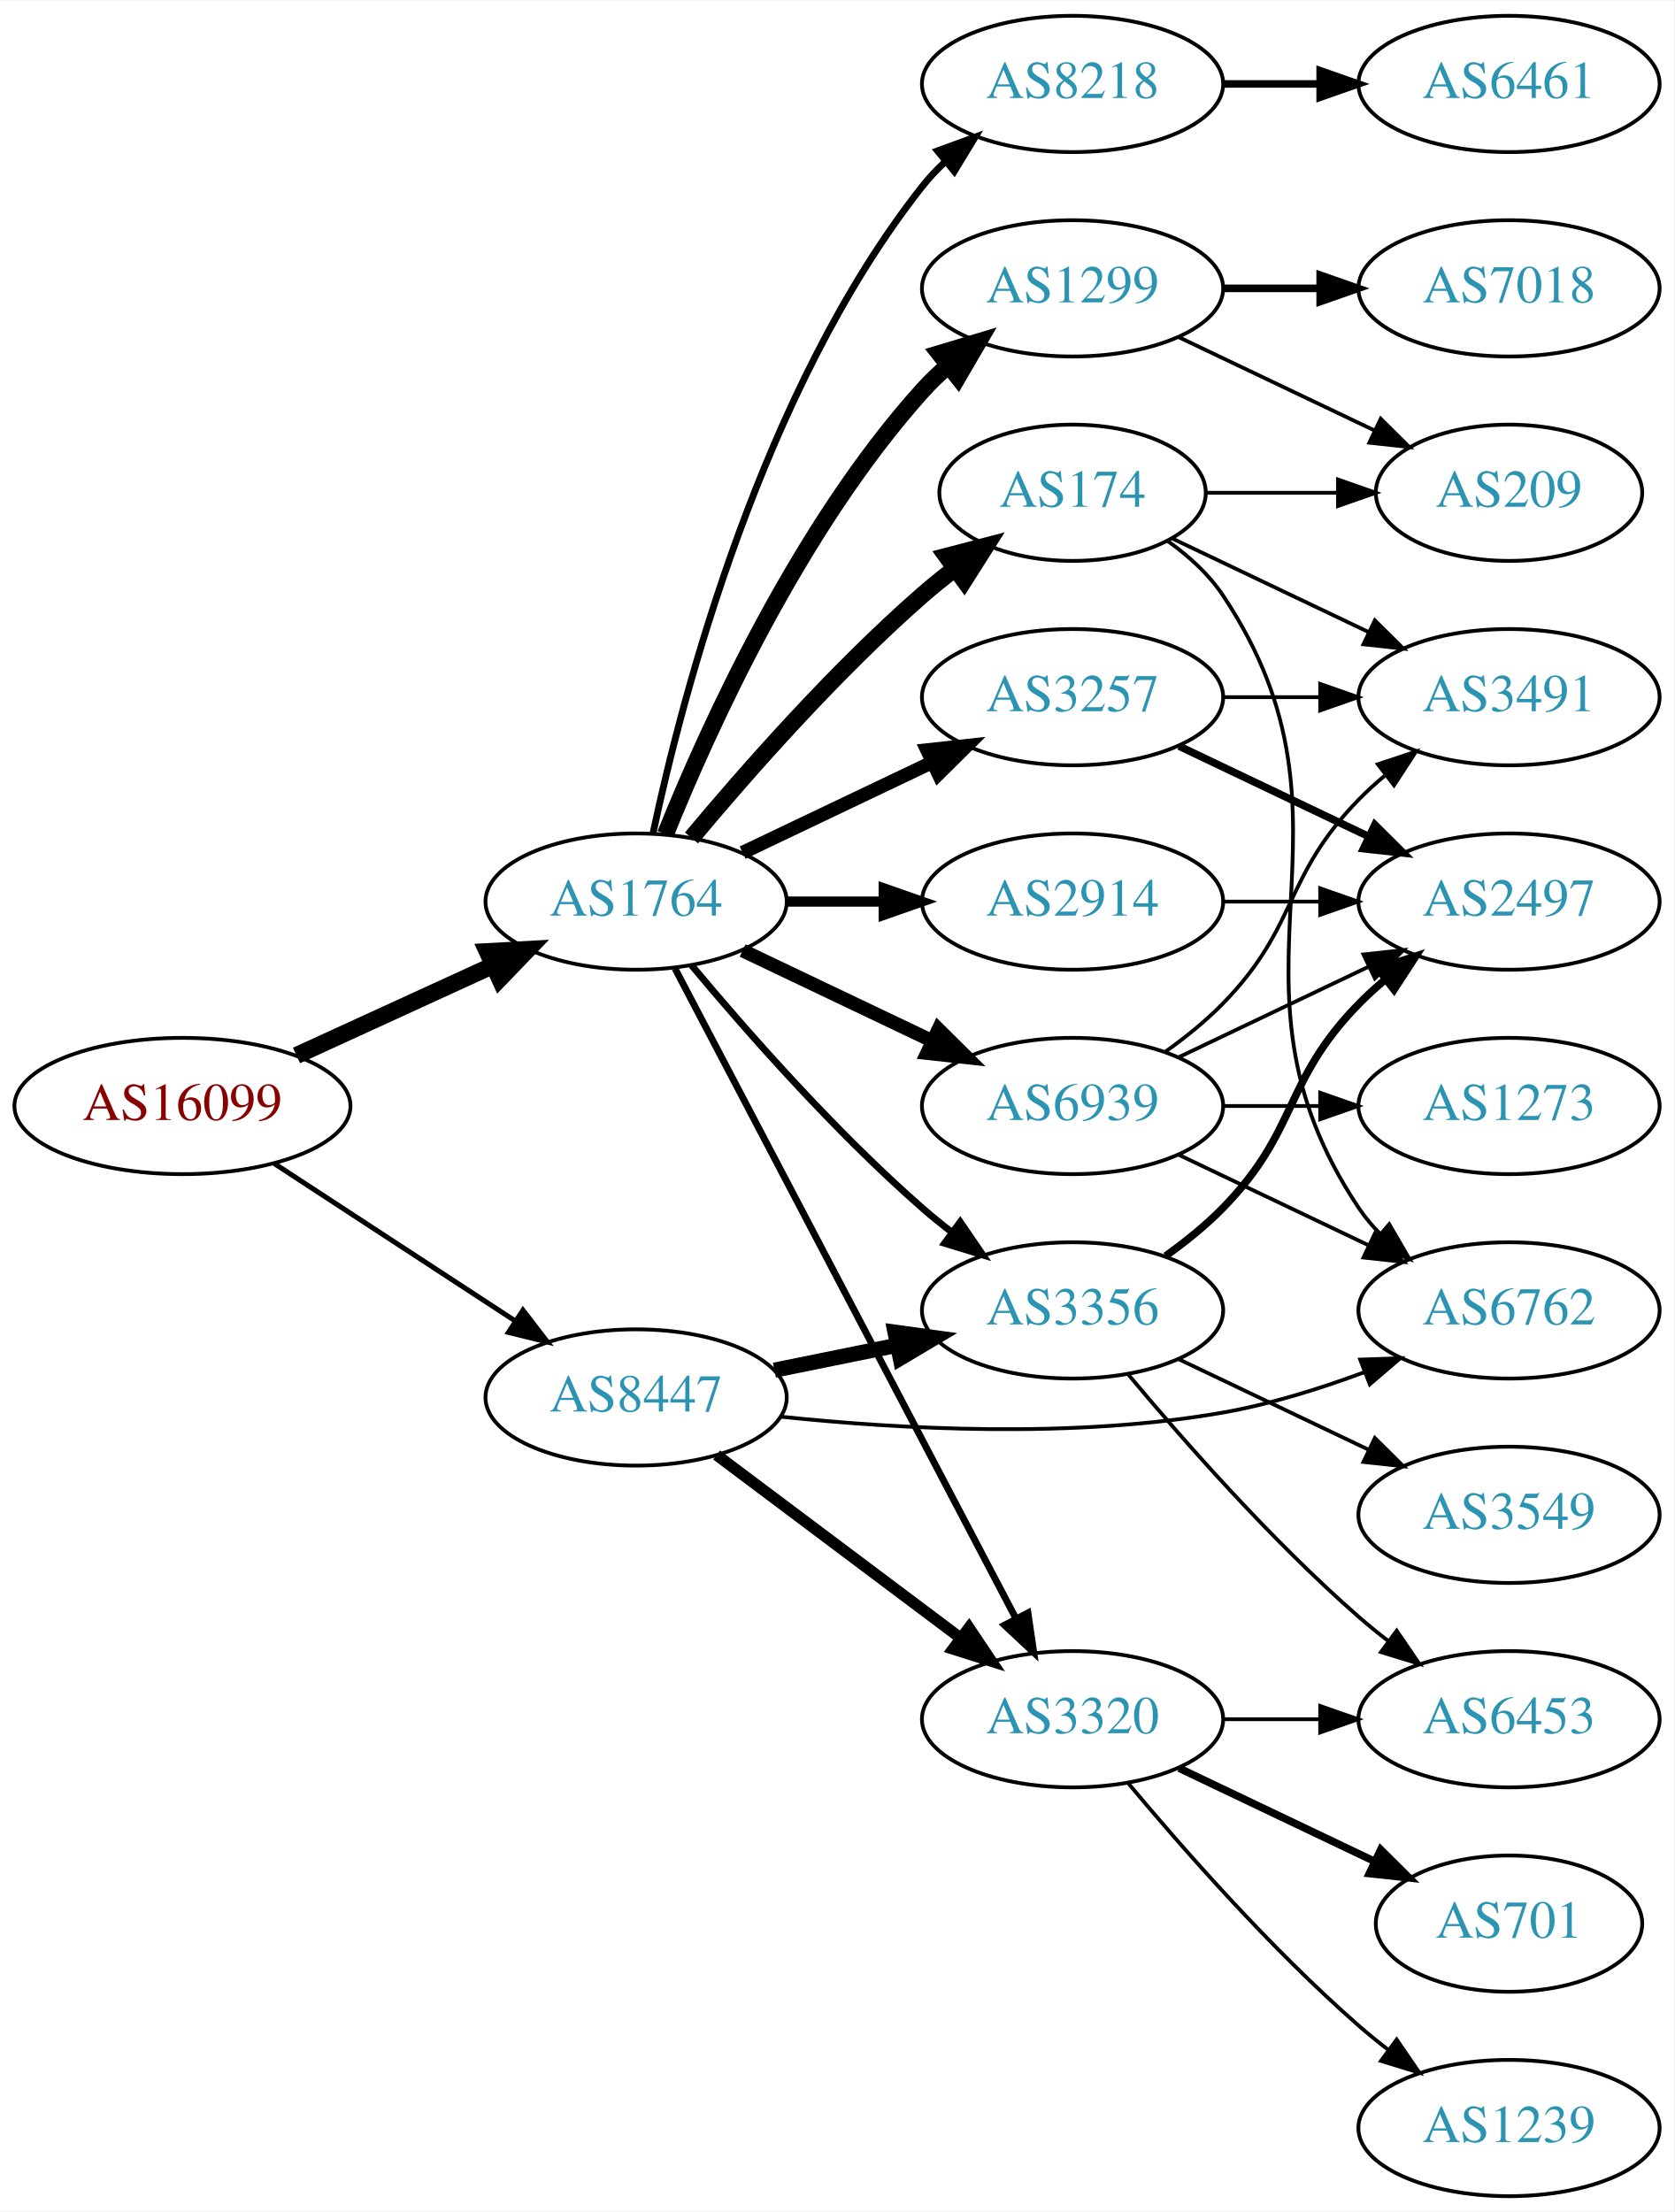
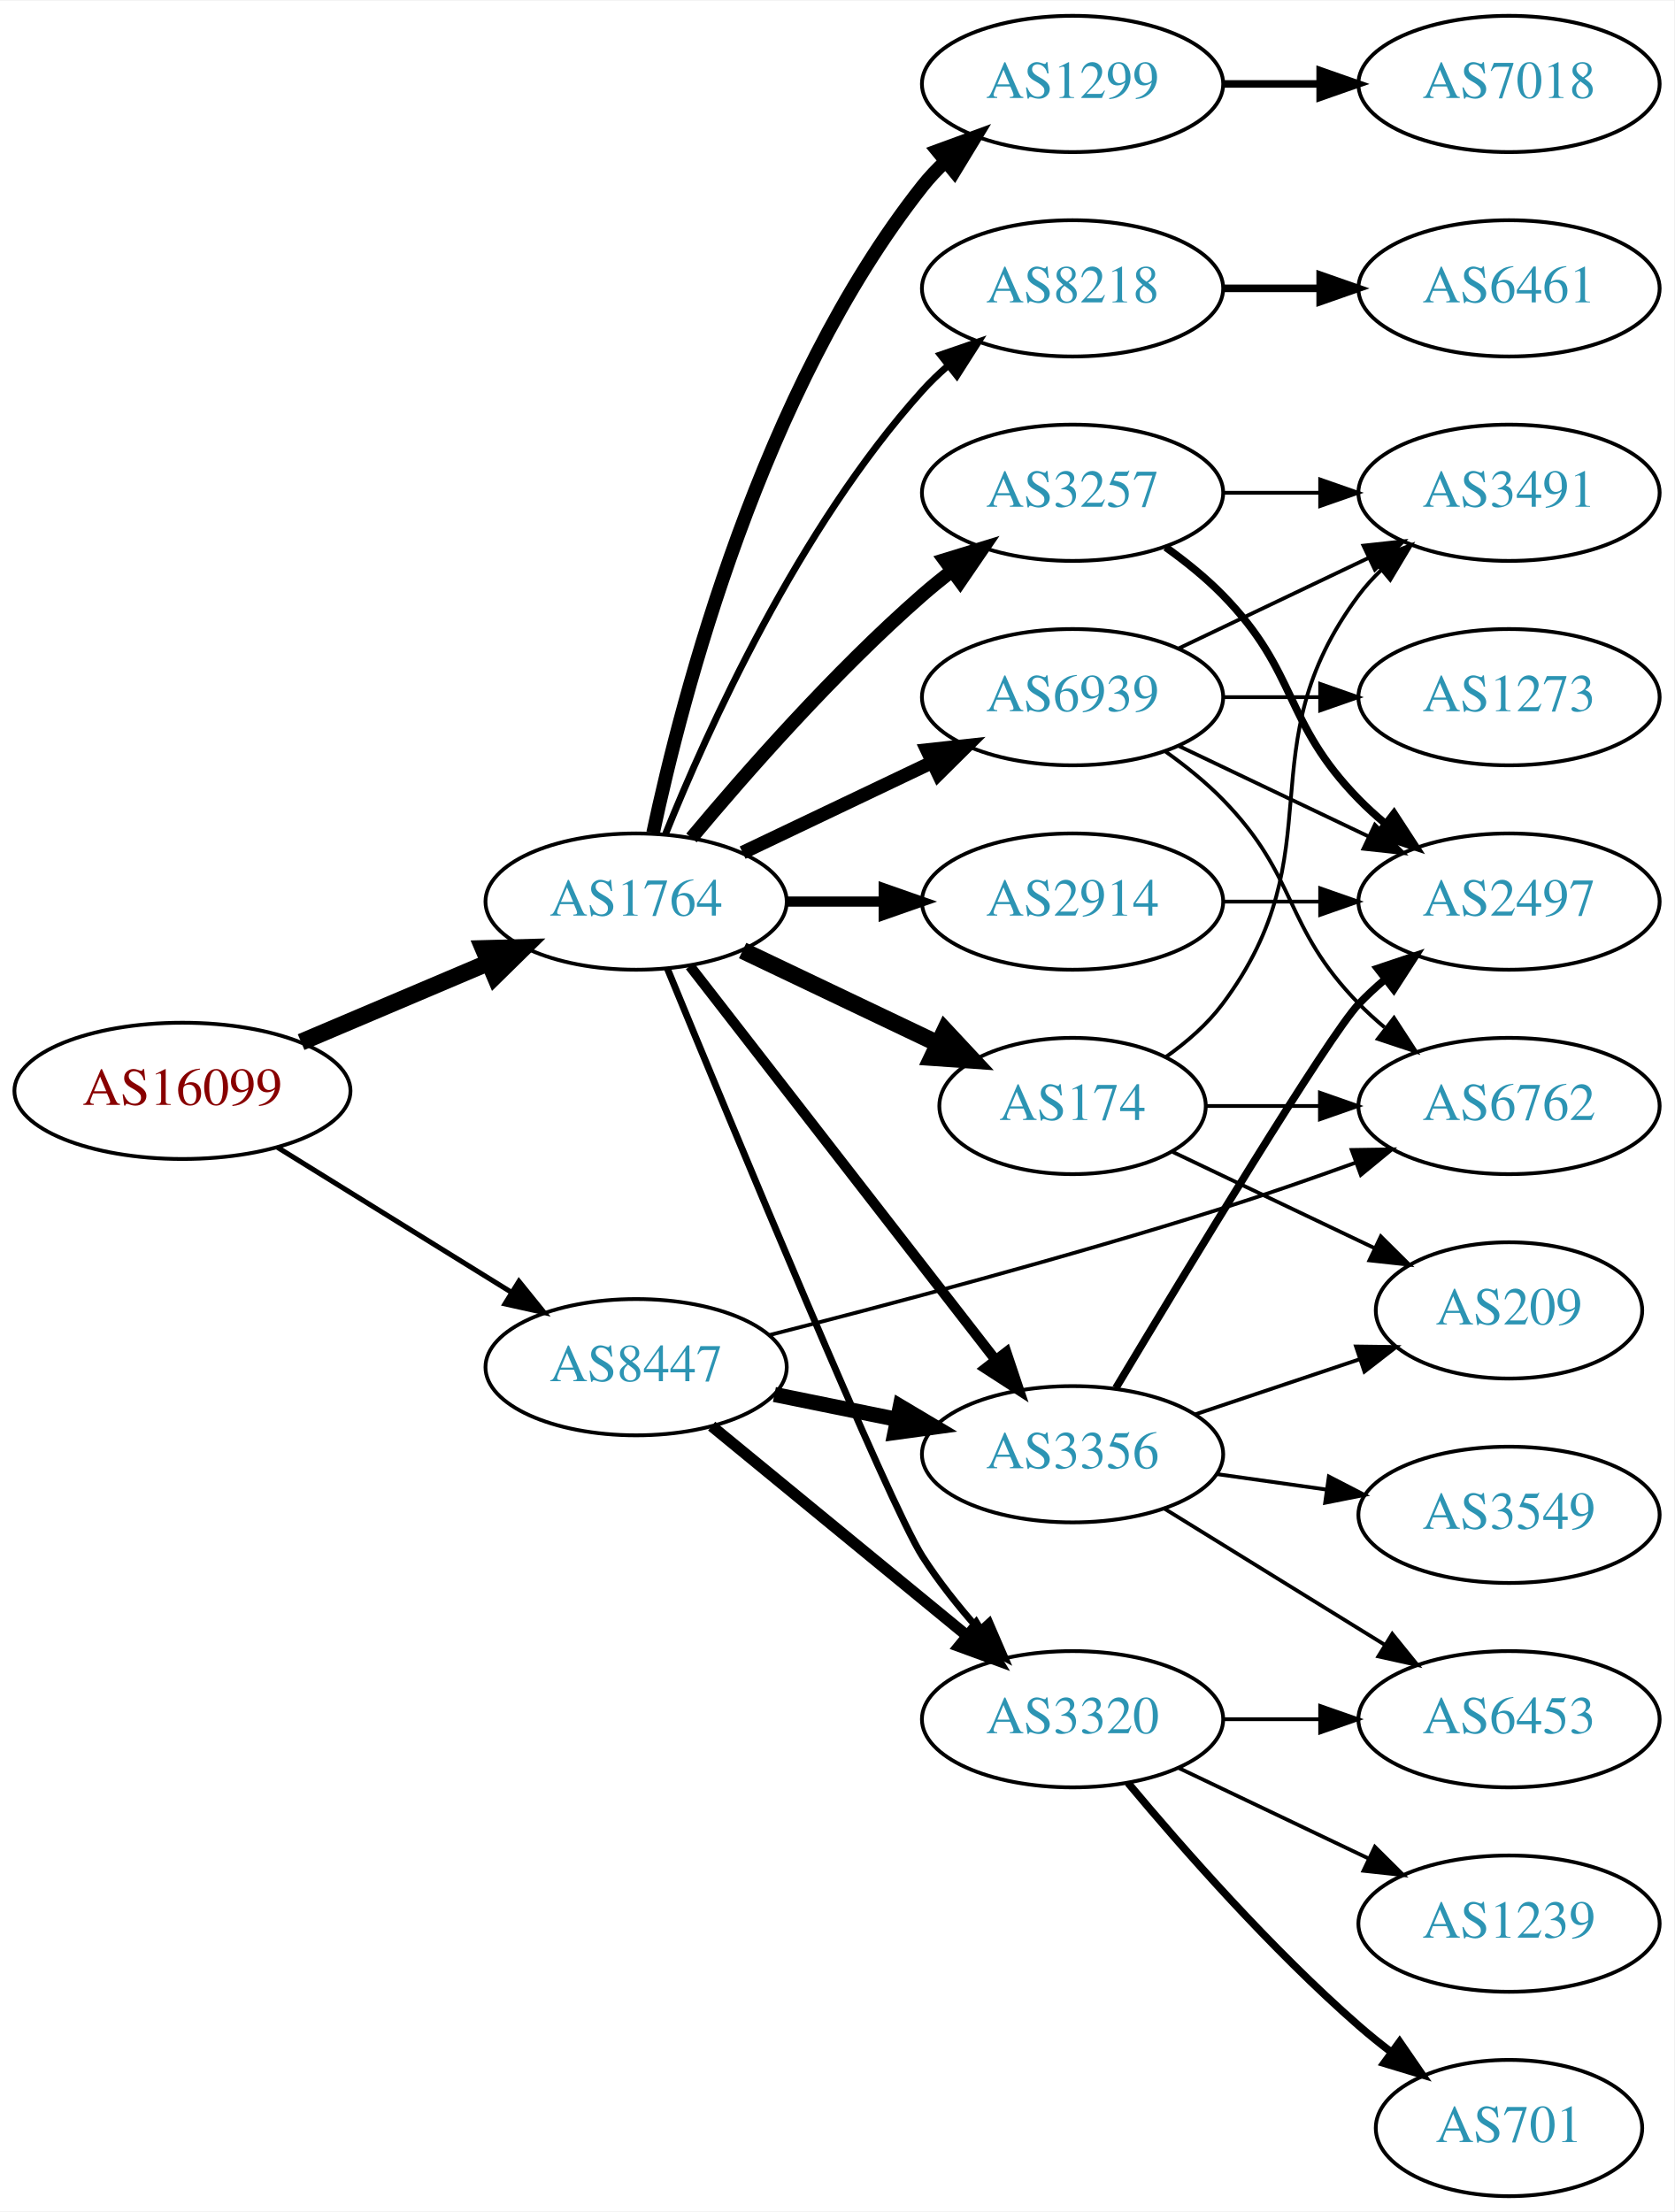
<svg xmlns="http://www.w3.org/2000/svg" xmlns:xlink="http://www.w3.org/1999/xlink" width="442pt" height="584pt" viewBox="0.00 0.00 442.27 584.00">
  <g id="graph0" class="graph" transform="scale(1 1) rotate(0) translate(4 580)">
    <polygon fill="white" stroke="none" points="-4,4 -4,-580 438.271,-580 438.271,4 -4,4" />
    <g id="node1" class="node">
      <g id="a_node1">
        <a xlink:href="/asn/16099" xlink:title="AS16099 ~ SOZVERS-NET [AT]">
-           <ellipse fill="#ffffff" stroke="black" cx="44.196" cy="-288" rx="44.393" ry="18" />
-           <text text-anchor="middle" x="44.196" y="-284.3" font-family="Times,serif" font-size="14.00" fill="#880000">AS16099</text>
+           <ellipse fill="#ffffff" stroke="black" cx="44.196" cy="-292" rx="44.393" ry="18" />
+           <text text-anchor="middle" x="44.196" y="-288.3" font-family="Times,serif" font-size="14.00" fill="#880000">AS16099</text>
        </a>
      </g>
    </g>
    <g id="node2" class="node">
      <g id="a_node2">
        <a xlink:href="/asn/1764" xlink:title="AS1764 ~ NEXTLAYER-AS [AT]">
          <ellipse fill="#ffffff" stroke="black" cx="164.039" cy="-342" rx="39.794" ry="18" />
          <text text-anchor="middle" x="164.039" y="-338.3" font-family="Times,serif" font-size="14.00" fill="#2c94b3">AS1764</text>
        </a>
      </g>
    </g>
    <g id="edge1" class="edge">
-       <path fill="none" stroke="black" stroke-width="4.5" d="M74.326,-301.348C89.937,-308.502 109.335,-317.391 126.007,-325.03" />
-       <polygon fill="black" stroke="black" stroke-width="4.5" points="124.727,-328.775 135.459,-329.362 128.008,-321.616 124.727,-328.775" />
+       <path fill="none" stroke="black" stroke-width="4.5" d="M75.543,-304.876C90.566,-311.25 108.857,-319.011 124.824,-325.786" />
+       <polygon fill="black" stroke="black" stroke-width="4.5" points="123.672,-329.574 134.416,-329.856 126.748,-322.325 123.672,-329.574" />
    </g>
    <g id="node3" class="node">
      <g id="a_node3">
        <a xlink:href="/asn/8447" xlink:title="AS8447 ~ A1 Telekom Austria AG [AT]">
-           <ellipse fill="#ffffff" stroke="black" cx="164.039" cy="-211" rx="39.794" ry="18" />
-           <text text-anchor="middle" x="164.039" y="-207.3" font-family="Times,serif" font-size="14.00" fill="#2c94b3">AS8447</text>
+           <ellipse fill="#ffffff" stroke="black" cx="164.039" cy="-219" rx="39.794" ry="18" />
+           <text text-anchor="middle" x="164.039" y="-215.3" font-family="Times,serif" font-size="14.00" fill="#2c94b3">AS8447</text>
        </a>
      </g>
    </g>
    <g id="edge2" class="edge">
-       <path fill="none" stroke="black" stroke-width="1.333" d="M68.478,-272.787C86.708,-260.876 112.229,-244.2 132.163,-231.174" />
-       <polygon fill="black" stroke="black" stroke-width="1.333" points="134.148,-234.059 140.605,-225.659 130.319,-228.199 134.148,-234.059" />
+       <path fill="none" stroke="black" stroke-width="1.333" d="M69.328,-277.051C87.196,-265.982 111.715,-250.794 131.191,-238.729" />
+       <polygon fill="black" stroke="black" stroke-width="1.333" points="133.085,-241.673 139.742,-233.431 129.398,-235.722 133.085,-241.673" />
    </g>
    <g id="node4" class="node">
      <g id="a_node4">
-         <a xlink:href="/asn/1299" xlink:title="AS1299 ~ Telia Carrier [EU]">
-           <ellipse fill="#ffffff" stroke="black" cx="279.332" cy="-504" rx="39.794" ry="18" />
-           <text text-anchor="middle" x="279.332" y="-500.3" font-family="Times,serif" font-size="14.00" fill="#2c94b3">AS1299</text>
+         <a xlink:href="/asn/3257" xlink:title="AS3257 ~ GTT [DE]">
+           <ellipse fill="#ffffff" stroke="black" cx="279.332" cy="-450" rx="39.794" ry="18" />
+           <text text-anchor="middle" x="279.332" y="-446.3" font-family="Times,serif" font-size="14.00" fill="#2c94b3">AS3257</text>
        </a>
      </g>
    </g>
    <g id="edge3" class="edge">
-       <path fill="none" stroke="black" stroke-width="4.5" d="M171.786,-359.787C182.837,-387.243 206.891,-440.578 239.685,-477 241.688,-479.224 243.906,-481.363 246.239,-483.397" />
-       <polygon fill="black" stroke="black" stroke-width="4.5" points="244.166,-486.777 254.458,-489.873 249.04,-480.591 244.166,-486.777" />
+       <path fill="none" stroke="black" stroke-width="3.6" d="M178.669,-358.817C192.951,-375.929 216.498,-402.745 239.685,-423 242.151,-425.154 244.789,-427.294 247.487,-429.372" />
+       <polygon fill="black" stroke="black" stroke-width="3.6" points="245.512,-432.264 255.641,-435.37 249.66,-426.625 245.512,-432.264" />
    </g>
    <g id="node5" class="node">
      <g id="a_node5">
-         <a xlink:href="/asn/8218" xlink:title="AS8218 ~ legacy Neotelecoms [FR]">
-           <ellipse fill="#ffffff" stroke="black" cx="279.332" cy="-558" rx="39.794" ry="18" />
-           <text text-anchor="middle" x="279.332" y="-554.3" font-family="Times,serif" font-size="14.00" fill="#2c94b3">AS8218</text>
+         <a xlink:href="/asn/174" xlink:title="AS174 ~ Cogent Communications [US]">
+           <ellipse fill="#ffffff" stroke="black" cx="279.332" cy="-288" rx="35.194" ry="18" />
+           <text text-anchor="middle" x="279.332" y="-284.3" font-family="Times,serif" font-size="14.00" fill="#2c94b3">AS174</text>
        </a>
      </g>
    </g>
    <g id="edge4" class="edge">
-       <path fill="none" stroke="black" stroke-width="1.8" d="M168.529,-360.16C176.16,-396.03 197.152,-477.155 239.685,-531 241.493,-533.288 243.545,-535.462 245.74,-537.51" />
-       <polygon fill="black" stroke="black" stroke-width="1.8" points="243.651,-540.323 253.6,-543.966 248.094,-534.914 243.651,-540.323" />
+       <path fill="none" stroke="black" stroke-width="4.5" d="M192.175,-329.066C207.607,-321.71 227.092,-312.423 243.628,-304.541" />
+       <polygon fill="black" stroke="black" stroke-width="4.5" points="245.636,-307.946 252.969,-300.089 242.248,-300.837 245.636,-307.946" />
    </g>
    <g id="node6" class="node">
      <g id="a_node6">
+         <a xlink:href="/asn/1299" xlink:title="AS1299 ~ Telia Carrier [EU]">
+           <ellipse fill="#ffffff" stroke="black" cx="279.332" cy="-558" rx="39.794" ry="18" />
+           <text text-anchor="middle" x="279.332" y="-554.3" font-family="Times,serif" font-size="14.00" fill="#2c94b3">AS1299</text>
+         </a>
+       </g>
+     </g>
+     <g id="edge5" class="edge">
+       <path fill="none" stroke="black" stroke-width="3.6" d="M168.529,-360.16C176.16,-396.03 197.152,-477.155 239.685,-531 241.493,-533.288 243.545,-535.462 245.74,-537.51" />
+       <polygon fill="black" stroke="black" stroke-width="3.6" points="243.651,-540.323 253.6,-543.966 248.094,-534.914 243.651,-540.323" />
+     </g>
+     <g id="node7" class="node">
+       <g id="a_node7">
+         <a xlink:href="/asn/8218" xlink:title="AS8218 ~ legacy Neotelecoms [FR]">
+           <ellipse fill="#ffffff" stroke="black" cx="279.332" cy="-504" rx="39.794" ry="18" />
+           <text text-anchor="middle" x="279.332" y="-500.3" font-family="Times,serif" font-size="14.00" fill="#2c94b3">AS8218</text>
+         </a>
+       </g>
+     </g>
+     <g id="edge6" class="edge">
+       <path fill="none" stroke="black" stroke-width="1.8" d="M171.786,-359.787C182.837,-387.243 206.891,-440.578 239.685,-477 241.688,-479.224 243.906,-481.363 246.239,-483.397" />
+       <polygon fill="black" stroke="black" stroke-width="1.8" points="244.437,-486.433 254.458,-489.873 248.769,-480.935 244.437,-486.433" />
+     </g>
+     <g id="node8" class="node">
+       <g id="a_node8">
        <a xlink:href="/asn/2914" xlink:title="AS2914 ~ NTT America, Inc. [US]">
          <ellipse fill="#ffffff" stroke="black" cx="279.332" cy="-342" rx="39.794" ry="18" />
          <text text-anchor="middle" x="279.332" y="-338.3" font-family="Times,serif" font-size="14.00" fill="#2c94b3">AS2914</text>
        </a>
      </g>
    </g>
-     <g id="edge5" class="edge">
+     <g id="edge7" class="edge">
      <path fill="none" stroke="black" stroke-width="2.7" d="M203.711,-342C211.914,-342 220.678,-342 229.21,-342" />
      <polygon fill="black" stroke="black" stroke-width="2.7" points="229.449,-345.5 239.449,-342 229.449,-338.5 229.449,-345.5" />
    </g>
-     <g id="node7" class="node">
-       <g id="a_node7">
-         <a xlink:href="/asn/174" xlink:title="AS174 ~ Cogent Communications [US]">
-           <ellipse fill="#ffffff" stroke="black" cx="279.332" cy="-450" rx="35.194" ry="18" />
-           <text text-anchor="middle" x="279.332" y="-446.3" font-family="Times,serif" font-size="14.00" fill="#2c94b3">AS174</text>
-         </a>
-       </g>
-     </g>
-     <g id="edge6" class="edge">
-       <path fill="none" stroke="black" stroke-width="4.5" d="M178.669,-358.817C192.951,-375.929 216.498,-402.745 239.685,-423 242.355,-425.332 245.228,-427.648 248.158,-429.886" />
-       <polygon fill="black" stroke="black" stroke-width="4.5" points="246.051,-433.223 256.449,-435.939 250.694,-426.862 246.051,-433.223" />
-     </g>
-     <g id="node8" class="node">
-       <g id="a_node8">
-         <a xlink:href="/asn/3257" xlink:title="AS3257 ~ GTT [DE]">
-           <ellipse fill="#ffffff" stroke="black" cx="279.332" cy="-396" rx="39.794" ry="18" />
-           <text text-anchor="middle" x="279.332" y="-392.3" font-family="Times,serif" font-size="14.00" fill="#2c94b3">AS3257</text>
-         </a>
-       </g>
-     </g>
-     <g id="edge7" class="edge">
-       <path fill="none" stroke="black" stroke-width="3.6" d="M192.175,-354.934C207.169,-362.081 225.99,-371.052 242.213,-378.785" />
-       <polygon fill="black" stroke="black" stroke-width="3.6" points="240.884,-382.028 251.417,-383.171 243.895,-375.709 240.884,-382.028" />
-     </g>
    <g id="node9" class="node">
      <g id="a_node9">
-         <a xlink:href="/asn/3356" xlink:title="AS3356 ~ Level 3 Parent, LLC [US]">
-           <ellipse fill="#ffffff" stroke="black" cx="279.332" cy="-234" rx="39.794" ry="18" />
-           <text text-anchor="middle" x="279.332" y="-230.3" font-family="Times,serif" font-size="14.00" fill="#2c94b3">AS3356</text>
-         </a>
-       </g>
-     </g>
-     <g id="edge8" class="edge">
-       <path fill="none" stroke="black" stroke-width="1.8" d="M178.669,-325.183C192.951,-308.071 216.498,-281.255 239.685,-261 242.151,-258.846 244.789,-256.706 247.487,-254.628" />
-       <polygon fill="black" stroke="black" stroke-width="1.8" points="249.66,-257.375 255.641,-248.63 245.512,-251.736 249.66,-257.375" />
-     </g>
-     <g id="node10" class="node">
-       <g id="a_node10">
-         <a xlink:href="/asn/6939" xlink:title="AS6939 ~ Hurricane Electric LLC [US]">
-           <ellipse fill="#ffffff" stroke="black" cx="279.332" cy="-288" rx="39.794" ry="18" />
-           <text text-anchor="middle" x="279.332" y="-284.3" font-family="Times,serif" font-size="14.00" fill="#2c94b3">AS6939</text>
-         </a>
-       </g>
-     </g>
-     <g id="edge9" class="edge">
-       <path fill="none" stroke="black" stroke-width="3.6" d="M192.175,-329.066C207.169,-321.919 225.99,-312.948 242.213,-305.215" />
-       <polygon fill="black" stroke="black" stroke-width="3.6" points="243.895,-308.291 251.417,-300.829 240.884,-301.972 243.895,-308.291" />
-     </g>
-     <g id="node11" class="node">
-       <g id="a_node11">
        <a xlink:href="/asn/3320" xlink:title="AS3320 ~ DTAG [DE]">
          <ellipse fill="#ffffff" stroke="black" cx="279.332" cy="-126" rx="39.794" ry="18" />
          <text text-anchor="middle" x="279.332" y="-122.3" font-family="Times,serif" font-size="14.00" fill="#2c94b3">AS3320</text>
        </a>
      </g>
    </g>
+     <g id="edge8" class="edge">
+       <path fill="none" stroke="black" stroke-width="1.8" d="M172.286,-324.318C189.245,-283.075 230.752,-182.944 239.685,-169 243.929,-162.376 249.196,-155.777 254.463,-149.81" />
+       <polygon fill="black" stroke="black" stroke-width="1.8" points="257.346,-151.846 261.548,-142.12 252.198,-147.102 257.346,-151.846" />
+     </g>
+     <g id="node10" class="node">
+       <g id="a_node10">
+         <a xlink:href="/asn/3356" xlink:title="AS3356 ~ Level 3 Parent, LLC [US]">
+           <ellipse fill="#ffffff" stroke="black" cx="279.332" cy="-196" rx="39.794" ry="18" />
+           <text text-anchor="middle" x="279.332" y="-192.3" font-family="Times,serif" font-size="14.00" fill="#2c94b3">AS3356</text>
+         </a>
+       </g>
+     </g>
+     <g id="edge9" class="edge">
+       <path fill="none" stroke="black" stroke-width="2.7" d="M178.257,-324.966C198.126,-299.361 235.81,-250.798 258.838,-221.121" />
+       <polygon fill="black" stroke="black" stroke-width="2.7" points="261.832,-222.971 265.198,-212.925 256.302,-218.68 261.832,-222.971" />
+     </g>
+     <g id="node11" class="node">
+       <g id="a_node11">
+         <a xlink:href="/asn/6939" xlink:title="AS6939 ~ Hurricane Electric LLC [US]">
+           <ellipse fill="#ffffff" stroke="black" cx="279.332" cy="-396" rx="39.794" ry="18" />
+           <text text-anchor="middle" x="279.332" y="-392.3" font-family="Times,serif" font-size="14.00" fill="#2c94b3">AS6939</text>
+         </a>
+       </g>
+     </g>
    <g id="edge10" class="edge">
-       <path fill="none" stroke="black" stroke-width="1.8" d="M174.31,-324.324C194.151,-286.495 240.829,-197.501 264.316,-152.722" />
-       <polygon fill="black" stroke="black" stroke-width="1.8" points="267.546,-154.099 269.091,-143.617 261.347,-150.848 267.546,-154.099" />
-     </g>
-     <g id="edge20" class="edge">
-       <path fill="none" stroke="black" stroke-width="4" d="M200.574,-218.214C210.803,-220.291 222.104,-222.585 232.846,-224.766" />
-       <polygon fill="black" stroke="black" stroke-width="4" points="232.425,-228.252 242.922,-226.811 233.818,-221.392 232.425,-228.252" />
+       <path fill="none" stroke="black" stroke-width="3.6" d="M192.175,-354.934C207.169,-362.081 225.99,-371.052 242.213,-378.785" />
+       <polygon fill="black" stroke="black" stroke-width="3.6" points="240.884,-382.028 251.417,-383.171 243.895,-375.709 240.884,-382.028" />
    </g>
    <g id="edge21" class="edge">
-       <path fill="none" stroke="black" stroke-width="3" d="M185.293,-195.804C203.226,-182.35 229.596,-162.565 249.687,-147.491" />
-       <polygon fill="black" stroke="black" stroke-width="3" points="251.972,-150.152 257.87,-141.351 247.771,-144.553 251.972,-150.152" />
+       <path fill="none" stroke="black" stroke-width="3" d="M184.001,-203.434C202.464,-188.278 230.7,-165.1 251.471,-148.05" />
+       <polygon fill="black" stroke="black" stroke-width="3" points="253.798,-150.667 259.307,-141.617 249.357,-145.257 253.798,-150.667" />
+     </g>
+     <g id="edge19" class="edge">
+       <path fill="none" stroke="black" stroke-width="4" d="M200.574,-211.786C210.803,-209.709 222.104,-207.415 232.846,-205.234" />
+       <polygon fill="black" stroke="black" stroke-width="4" points="233.818,-208.608 242.922,-203.189 232.425,-201.748 233.818,-208.608" />
    </g>
    <g id="node14" class="node">
      <g id="a_node14">
        <a xlink:href="/asn/6762" xlink:title="AS6762 ~ TELECOM ITALIA SPARKLE S.p.A. [IT]">
-           <ellipse fill="#ffffff" stroke="black" cx="394.625" cy="-234" rx="39.794" ry="18" />
-           <text text-anchor="middle" x="394.625" y="-230.3" font-family="Times,serif" font-size="14.00" fill="#2c94b3">AS6762</text>
-         </a>
-       </g>
-     </g>
-     <g id="edge22" class="edge">
-       <path fill="none" stroke="black" d="M202.358,-205.916C233.724,-202.622 279.61,-200.099 318.978,-207 331.492,-209.194 344.673,-213.309 356.418,-217.677" />
-       <polygon fill="black" stroke="black" points="355.311,-221.002 365.9,-221.369 357.851,-214.479 355.311,-221.002" />
-     </g>
-     <g id="node15" class="node">
-       <g id="a_node15">
-         <a xlink:href="/asn/209" xlink:title="AS209 ~ CenturyLink Communications, LLC [US]">
-           <ellipse fill="#ffffff" stroke="black" cx="394.625" cy="-450" rx="35.194" ry="18" />
-           <text text-anchor="middle" x="394.625" y="-446.3" font-family="Times,serif" font-size="14.00" fill="#2c94b3">AS209</text>
+           <ellipse fill="#ffffff" stroke="black" cx="394.625" cy="-288" rx="39.794" ry="18" />
+           <text text-anchor="middle" x="394.625" y="-284.3" font-family="Times,serif" font-size="14.00" fill="#2c94b3">AS6762</text>
+         </a>
+       </g>
+     </g>
+     <g id="edge20" class="edge">
+       <path fill="none" stroke="black" d="M199.205,-227.478C230.553,-235.455 278.175,-248.078 318.978,-261 330.461,-264.637 342.803,-268.937 354.08,-273.024" />
+       <polygon fill="black" stroke="black" points="353.074,-276.383 363.668,-276.539 355.483,-269.811 353.074,-276.383" />
+     </g>
+     <g id="node12" class="node">
+       <g id="a_node12">
+         <a xlink:href="/asn/3491" xlink:title="AS3491 ~ PCCW Global, Inc. [US]">
+           <ellipse fill="#ffffff" stroke="black" cx="394.625" cy="-450" rx="39.794" ry="18" />
+           <text text-anchor="middle" x="394.625" y="-446.3" font-family="Times,serif" font-size="14.00" fill="#2c94b3">AS3491</text>
        </a>
      </g>
    </g>
    <g id="edge16" class="edge">
-       <path fill="none" stroke="black" d="M307.468,-491.066C322.9,-483.71 342.385,-474.423 358.92,-466.541" />
-       <polygon fill="black" stroke="black" points="360.741,-469.551 368.262,-462.089 357.729,-463.232 360.741,-469.551" />
+       <path fill="none" stroke="black" d="M319.004,-450C327.207,-450 335.971,-450 344.503,-450" />
+       <polygon fill="black" stroke="black" points="344.742,-453.5 354.742,-450 344.742,-446.5 344.742,-453.5" />
    </g>
    <g id="node16" class="node">
      <g id="a_node16">
-         <a xlink:href="/asn/7018" xlink:title="AS7018 ~ AT&amp;T Services, Inc. [US]">
-           <ellipse fill="#ffffff" stroke="black" cx="394.625" cy="-504" rx="39.794" ry="18" />
-           <text text-anchor="middle" x="394.625" y="-500.3" font-family="Times,serif" font-size="14.00" fill="#2c94b3">AS7018</text>
-         </a>
-       </g>
-     </g>
-     <g id="edge15" class="edge">
-       <path fill="none" stroke="black" stroke-width="2" d="M319.004,-504C327.207,-504 335.971,-504 344.503,-504" />
-       <polygon fill="black" stroke="black" stroke-width="2" points="344.742,-507.5 354.742,-504 344.742,-500.5 344.742,-507.5" />
-     </g>
-     <g id="node12" class="node">
-       <g id="a_node12">
-         <a xlink:href="/asn/6461" xlink:title="AS6461 ~ Zayo Bandwidth [US]">
-           <ellipse fill="#ffffff" stroke="black" cx="394.625" cy="-558" rx="39.794" ry="18" />
-           <text text-anchor="middle" x="394.625" y="-554.3" font-family="Times,serif" font-size="14.00" fill="#2c94b3">AS6461</text>
-         </a>
-       </g>
-     </g>
-     <g id="edge11" class="edge">
-       <path fill="none" stroke="black" stroke-width="2" d="M319.004,-558C327.207,-558 335.971,-558 344.503,-558" />
-       <polygon fill="black" stroke="black" stroke-width="2" points="344.742,-561.5 354.742,-558 344.742,-554.5 344.742,-561.5" />
-     </g>
-     <g id="node17" class="node">
-       <g id="a_node17">
        <a xlink:href="/asn/2497" xlink:title="AS2497 ~ Internet Initiative Japan Inc. [JP]">
          <ellipse fill="#ffffff" stroke="black" cx="394.625" cy="-342" rx="39.794" ry="18" />
          <text text-anchor="middle" x="394.625" y="-338.3" font-family="Times,serif" font-size="14.00" fill="#2c94b3">AS2497</text>
        </a>
      </g>
    </g>
-     <g id="edge19" class="edge">
+     <g id="edge15" class="edge">
+       <path fill="none" stroke="black" stroke-width="2" d="M303.926,-435.611C309.182,-431.852 314.513,-427.563 318.978,-423 339.151,-402.383 334.806,-389.617 354.978,-369 357.071,-366.861 359.354,-364.782 361.731,-362.79" />
+       <polygon fill="black" stroke="black" stroke-width="2" points="364.249,-365.268 370.031,-356.389 359.974,-359.725 364.249,-365.268" />
+     </g>
+     <g id="edge11" class="edge">
+       <path fill="none" stroke="black" d="M304.058,-301.011C309.555,-304.919 314.963,-309.622 318.978,-315 349.249,-355.542 324.707,-382.458 354.978,-423 356.723,-425.336 358.73,-427.545 360.893,-429.617" />
+       <polygon fill="black" stroke="black" points="358.771,-432.405 368.694,-436.118 363.253,-427.027 358.771,-432.405" />
+     </g>
+     <g id="node13" class="node">
+       <g id="a_node13">
+         <a xlink:href="/asn/209" xlink:title="AS209 ~ CenturyLink Communications, LLC [US]">
+           <ellipse fill="#ffffff" stroke="black" cx="394.625" cy="-234" rx="35.194" ry="18" />
+           <text text-anchor="middle" x="394.625" y="-230.3" font-family="Times,serif" font-size="14.00" fill="#2c94b3">AS209</text>
+         </a>
+       </g>
+     </g>
+     <g id="edge12" class="edge">
+       <path fill="none" stroke="black" d="M305.757,-275.881C321.5,-268.378 341.922,-258.644 359.115,-250.449" />
+       <polygon fill="black" stroke="black" points="360.763,-253.54 368.284,-246.078 357.751,-247.221 360.763,-253.54" />
+     </g>
+     <g id="edge13" class="edge">
+       <path fill="none" stroke="black" d="M314.631,-288C324.008,-288 334.358,-288 344.393,-288" />
+       <polygon fill="black" stroke="black" points="344.681,-291.5 354.681,-288 344.681,-284.5 344.681,-291.5" />
+     </g>
+     <g id="node15" class="node">
+       <g id="a_node15">
+         <a xlink:href="/asn/7018" xlink:title="AS7018 ~ AT&amp;T Services, Inc. [US]">
+           <ellipse fill="#ffffff" stroke="black" cx="394.625" cy="-558" rx="39.794" ry="18" />
+           <text text-anchor="middle" x="394.625" y="-554.3" font-family="Times,serif" font-size="14.00" fill="#2c94b3">AS7018</text>
+         </a>
+       </g>
+     </g>
+     <g id="edge14" class="edge">
+       <path fill="none" stroke="black" stroke-width="2" d="M319.004,-558C327.207,-558 335.971,-558 344.503,-558" />
+       <polygon fill="black" stroke="black" stroke-width="2" points="344.742,-561.5 354.742,-558 344.742,-554.5 344.742,-561.5" />
+     </g>
+     <g id="node17" class="node">
+       <g id="a_node17">
+         <a xlink:href="/asn/6461" xlink:title="AS6461 ~ Zayo Bandwidth [US]">
+           <ellipse fill="#ffffff" stroke="black" cx="394.625" cy="-504" rx="39.794" ry="18" />
+           <text text-anchor="middle" x="394.625" y="-500.3" font-family="Times,serif" font-size="14.00" fill="#2c94b3">AS6461</text>
+         </a>
+       </g>
+     </g>
+     <g id="edge17" class="edge">
+       <path fill="none" stroke="black" stroke-width="2" d="M319.004,-504C327.207,-504 335.971,-504 344.503,-504" />
+       <polygon fill="black" stroke="black" stroke-width="2" points="344.742,-507.5 354.742,-504 344.742,-500.5 344.742,-507.5" />
+     </g>
+     <g id="edge18" class="edge">
      <path fill="none" stroke="black" d="M319.004,-342C327.207,-342 335.971,-342 344.503,-342" />
      <polygon fill="black" stroke="black" points="344.742,-345.5 354.742,-342 344.742,-338.5 344.742,-345.5" />
    </g>
-     <g id="node13" class="node">
-       <g id="a_node13">
-         <a xlink:href="/asn/3491" xlink:title="AS3491 ~ PCCW Global, Inc. [US]">
-           <ellipse fill="#ffffff" stroke="black" cx="394.625" cy="-396" rx="39.794" ry="18" />
-           <text text-anchor="middle" x="394.625" y="-392.3" font-family="Times,serif" font-size="14.00" fill="#2c94b3">AS3491</text>
-         </a>
-       </g>
-     </g>
-     <g id="edge12" class="edge">
-       <path fill="none" stroke="black" d="M305.757,-437.881C321.059,-430.587 340.783,-421.186 357.665,-413.14" />
-       <polygon fill="black" stroke="black" points="359.184,-416.293 366.705,-408.831 356.172,-409.974 359.184,-416.293" />
-     </g>
-     <g id="edge13" class="edge">
-       <path fill="none" stroke="black" d="M304.449,-437.266C309.938,-433.352 315.245,-428.577 318.978,-423 360.003,-361.706 313.954,-322.294 354.978,-261 356.6,-258.577 358.519,-256.305 360.621,-254.19" />
-       <polygon fill="black" stroke="black" points="362.988,-256.771 368.306,-247.607 358.434,-251.454 362.988,-256.771" />
-     </g>
-     <g id="edge14" class="edge">
-       <path fill="none" stroke="black" d="M314.631,-450C325.501,-450 337.678,-450 349.156,-450" />
-       <polygon fill="black" stroke="black" points="349.442,-453.5 359.442,-450 349.442,-446.5 349.442,-453.5" />
-     </g>
-     <g id="edge18" class="edge">
-       <path fill="none" stroke="black" d="M319.004,-396C327.207,-396 335.971,-396 344.503,-396" />
-       <polygon fill="black" stroke="black" points="344.742,-399.5 354.742,-396 344.742,-392.5 344.742,-399.5" />
-     </g>
-     <g id="edge17" class="edge">
-       <path fill="none" stroke="black" stroke-width="2" d="M307.468,-383.066C322.462,-375.919 341.283,-366.948 357.506,-359.215" />
-       <polygon fill="black" stroke="black" stroke-width="2" points="359.188,-362.291 366.71,-354.829 356.177,-355.972 359.188,-362.291" />
+     <g id="node19" class="node">
+       <g id="a_node19">
+         <a xlink:href="/asn/6453" xlink:title="AS6453 ~ TATA COMMUNICATIONS (AMERICA) INC [US]">
+           <ellipse fill="#ffffff" stroke="black" cx="394.625" cy="-126" rx="39.794" ry="18" />
+           <text text-anchor="middle" x="394.625" y="-122.3" font-family="Times,serif" font-size="14.00" fill="#2c94b3">AS6453</text>
+         </a>
+       </g>
+     </g>
+     <g id="edge28" class="edge">
+       <path fill="none" stroke="black" d="M319.004,-126C327.207,-126 335.971,-126 344.503,-126" />
+       <polygon fill="black" stroke="black" points="344.742,-129.5 354.742,-126 344.742,-122.5 344.742,-129.5" />
+     </g>
+     <g id="node20" class="node">
+       <g id="a_node20">
+         <a xlink:href="/asn/701" xlink:title="AS701 ~ UUNET [US]">
+           <ellipse fill="#ffffff" stroke="black" cx="394.625" cy="-18" rx="35.194" ry="18" />
+           <text text-anchor="middle" x="394.625" y="-14.3" font-family="Times,serif" font-size="14.00" fill="#2c94b3">AS701</text>
+         </a>
+       </g>
+     </g>
+     <g id="edge26" class="edge">
+       <path fill="none" stroke="black" stroke-width="2" d="M293.962,-109.183C308.244,-92.071 331.791,-65.255 354.978,-45 357.648,-42.668 360.521,-40.352 363.451,-38.114" />
+       <polygon fill="black" stroke="black" stroke-width="2" points="365.729,-40.784 371.742,-32.061 361.602,-35.13 365.729,-40.784" />
+     </g>
+     <g id="node21" class="node">
+       <g id="a_node21">
+         <a xlink:href="/asn/1239" xlink:title="AS1239 ~ Sprint [US]">
+           <ellipse fill="#ffffff" stroke="black" cx="394.625" cy="-72" rx="39.794" ry="18" />
+           <text text-anchor="middle" x="394.625" y="-68.3" font-family="Times,serif" font-size="14.00" fill="#2c94b3">AS1239</text>
+         </a>
+       </g>
+     </g>
+     <g id="edge27" class="edge">
+       <path fill="none" stroke="black" d="M307.468,-113.066C322.462,-105.919 341.283,-96.948 357.506,-89.215" />
+       <polygon fill="black" stroke="black" points="359.188,-92.291 366.71,-84.829 356.177,-85.972 359.188,-92.291" />
    </g>
    <g id="edge25" class="edge">
-       <path fill="none" stroke="black" stroke-width="2" d="M303.926,-248.389C309.182,-252.148 314.513,-256.437 318.978,-261 339.151,-281.617 334.806,-294.383 354.978,-315 357.071,-317.139 359.354,-319.218 361.731,-321.21" />
-       <polygon fill="black" stroke="black" stroke-width="2" points="359.974,-324.275 370.031,-327.611 364.249,-318.732 359.974,-324.275" />
+       <path fill="none" stroke="black" d="M311.589,-206.484C325.106,-211.018 341.055,-216.367 355.278,-221.138" />
+       <polygon fill="black" stroke="black" points="354.205,-224.47 364.799,-224.332 356.431,-217.833 354.205,-224.47" />
+     </g>
+     <g id="edge23" class="edge">
+       <path fill="none" stroke="black" stroke-width="2" d="M290.772,-213.488C309.349,-244.474 346.95,-306.564 354.978,-315 357.041,-317.168 359.303,-319.267 361.665,-321.273" />
+       <polygon fill="black" stroke="black" stroke-width="2" points="359.894,-324.329 369.938,-327.7 364.188,-318.801 359.894,-324.329" />
    </g>
    <g id="node18" class="node">
      <g id="a_node18">
        <a xlink:href="/asn/3549" xlink:title="AS3549 ~ Level 3 Parent, LLC [US]">
          <ellipse fill="#ffffff" stroke="black" cx="394.625" cy="-180" rx="39.794" ry="18" />
          <text text-anchor="middle" x="394.625" y="-176.3" font-family="Times,serif" font-size="14.00" fill="#2c94b3">AS3549</text>
        </a>
      </g>
    </g>
-     <g id="edge23" class="edge">
-       <path fill="none" stroke="black" d="M307.468,-221.066C322.462,-213.919 341.283,-204.948 357.506,-197.215" />
-       <polygon fill="black" stroke="black" points="359.188,-200.291 366.71,-192.829 356.177,-193.972 359.188,-200.291" />
-     </g>
-     <g id="node19" class="node">
-       <g id="a_node19">
-         <a xlink:href="/asn/6453" xlink:title="AS6453 ~ TATA COMMUNICATIONS (AMERICA) INC [US]">
-           <ellipse fill="#ffffff" stroke="black" cx="394.625" cy="-126" rx="39.794" ry="18" />
-           <text text-anchor="middle" x="394.625" y="-122.3" font-family="Times,serif" font-size="14.00" fill="#2c94b3">AS6453</text>
-         </a>
-       </g>
+     <g id="edge22" class="edge">
+       <path fill="none" stroke="black" d="M317.428,-190.761C326.72,-189.449 336.811,-188.024 346.518,-186.653" />
+       <polygon fill="black" stroke="black" points="347.033,-190.115 356.445,-185.251 346.054,-183.184 347.033,-190.115" />
    </g>
    <g id="edge24" class="edge">
-       <path fill="none" stroke="black" d="M293.962,-217.183C308.244,-200.071 331.791,-173.255 354.978,-153 357.444,-150.846 360.082,-148.706 362.78,-146.628" />
-       <polygon fill="black" stroke="black" points="364.953,-149.375 370.934,-140.63 360.805,-143.736 364.953,-149.375" />
-     </g>
-     <g id="edge31" class="edge">
-       <path fill="none" stroke="black" d="M303.926,-302.389C309.182,-306.148 314.513,-310.437 318.978,-315 339.151,-335.617 334.806,-348.383 354.978,-369 357.071,-371.139 359.354,-373.218 361.731,-375.21" />
-       <polygon fill="black" stroke="black" points="359.974,-378.275 370.031,-381.611 364.249,-372.732 359.974,-378.275" />
+       <path fill="none" stroke="black" d="M303.532,-181.666C320.333,-171.285 343.25,-157.125 361.766,-145.685" />
+       <polygon fill="black" stroke="black" points="363.788,-148.549 370.456,-140.315 360.109,-142.594 363.788,-148.549" />
    </g>
    <g id="edge29" class="edge">
-       <path fill="none" stroke="black" d="M307.468,-275.066C322.462,-267.919 341.283,-258.948 357.506,-251.215" />
-       <polygon fill="black" stroke="black" points="359.188,-254.291 366.71,-246.829 356.177,-247.972 359.188,-254.291" />
+       <path fill="none" stroke="black" d="M307.468,-408.934C322.462,-416.081 341.283,-425.052 357.506,-432.785" />
+       <polygon fill="black" stroke="black" points="356.177,-436.028 366.71,-437.171 359.188,-429.709 356.177,-436.028" />
+     </g>
+     <g id="edge30" class="edge">
+       <path fill="none" stroke="black" d="M303.926,-381.611C309.182,-377.852 314.513,-373.563 318.978,-369 339.151,-348.383 334.806,-335.617 354.978,-315 357.071,-312.861 359.354,-310.782 361.731,-308.79" />
+       <polygon fill="black" stroke="black" points="364.249,-311.268 370.031,-302.389 359.974,-305.725 364.249,-311.268" />
    </g>
    <g id="edge32" class="edge">
-       <path fill="none" stroke="black" d="M307.468,-300.934C322.462,-308.081 341.283,-317.052 357.506,-324.785" />
-       <polygon fill="black" stroke="black" points="356.177,-328.028 366.71,-329.171 359.188,-321.709 356.177,-328.028" />
+       <path fill="none" stroke="black" d="M307.468,-383.066C322.462,-375.919 341.283,-366.948 357.506,-359.215" />
+       <polygon fill="black" stroke="black" points="359.188,-362.291 366.71,-354.829 356.177,-355.972 359.188,-362.291" />
    </g>
    <g id="node22" class="node">
      <g id="a_node22">
        <a xlink:href="/asn/1273" xlink:title="AS1273 ~ Vodafone Group PLC [EU]">
-           <ellipse fill="#ffffff" stroke="black" cx="394.625" cy="-288" rx="39.794" ry="18" />
-           <text text-anchor="middle" x="394.625" y="-284.3" font-family="Times,serif" font-size="14.00" fill="#2c94b3">AS1273</text>
-         </a>
-       </g>
-     </g>
-     <g id="edge30" class="edge">
-       <path fill="none" stroke="black" d="M319.004,-288C327.207,-288 335.971,-288 344.503,-288" />
-       <polygon fill="black" stroke="black" points="344.742,-291.5 354.742,-288 344.742,-284.5 344.742,-291.5" />
-     </g>
-     <g id="edge28" class="edge">
-       <path fill="none" stroke="black" d="M319.004,-126C327.207,-126 335.971,-126 344.503,-126" />
-       <polygon fill="black" stroke="black" points="344.742,-129.5 354.742,-126 344.742,-122.5 344.742,-129.5" />
-     </g>
-     <g id="node20" class="node">
-       <g id="a_node20">
-         <a xlink:href="/asn/701" xlink:title="AS701 ~ UUNET [US]">
-           <ellipse fill="#ffffff" stroke="black" cx="394.625" cy="-72" rx="35.194" ry="18" />
-           <text text-anchor="middle" x="394.625" y="-68.3" font-family="Times,serif" font-size="14.00" fill="#2c94b3">AS701</text>
-         </a>
-       </g>
-     </g>
-     <g id="edge26" class="edge">
-       <path fill="none" stroke="black" stroke-width="2" d="M307.468,-113.066C322.9,-105.71 342.385,-96.423 358.92,-88.541" />
-       <polygon fill="black" stroke="black" stroke-width="2" points="360.741,-91.551 368.262,-84.089 357.729,-85.232 360.741,-91.551" />
-     </g>
-     <g id="node21" class="node">
-       <g id="a_node21">
-         <a xlink:href="/asn/1239" xlink:title="AS1239 ~ Sprint [US]">
-           <ellipse fill="#ffffff" stroke="black" cx="394.625" cy="-18" rx="39.794" ry="18" />
-           <text text-anchor="middle" x="394.625" y="-14.3" font-family="Times,serif" font-size="14.00" fill="#2c94b3">AS1239</text>
-         </a>
-       </g>
-     </g>
-     <g id="edge27" class="edge">
-       <path fill="none" stroke="black" d="M293.962,-109.183C308.244,-92.071 331.791,-65.255 354.978,-45 357.444,-42.846 360.082,-40.706 362.78,-38.628" />
-       <polygon fill="black" stroke="black" points="364.953,-41.375 370.934,-32.63 360.805,-35.736 364.953,-41.375" />
+           <ellipse fill="#ffffff" stroke="black" cx="394.625" cy="-396" rx="39.794" ry="18" />
+           <text text-anchor="middle" x="394.625" y="-392.3" font-family="Times,serif" font-size="14.00" fill="#2c94b3">AS1273</text>
+         </a>
+       </g>
+     </g>
+     <g id="edge31" class="edge">
+       <path fill="none" stroke="black" d="M319.004,-396C327.207,-396 335.971,-396 344.503,-396" />
+       <polygon fill="black" stroke="black" points="344.742,-399.5 354.742,-396 344.742,-392.5 344.742,-399.5" />
    </g>
  </g>
</svg>
